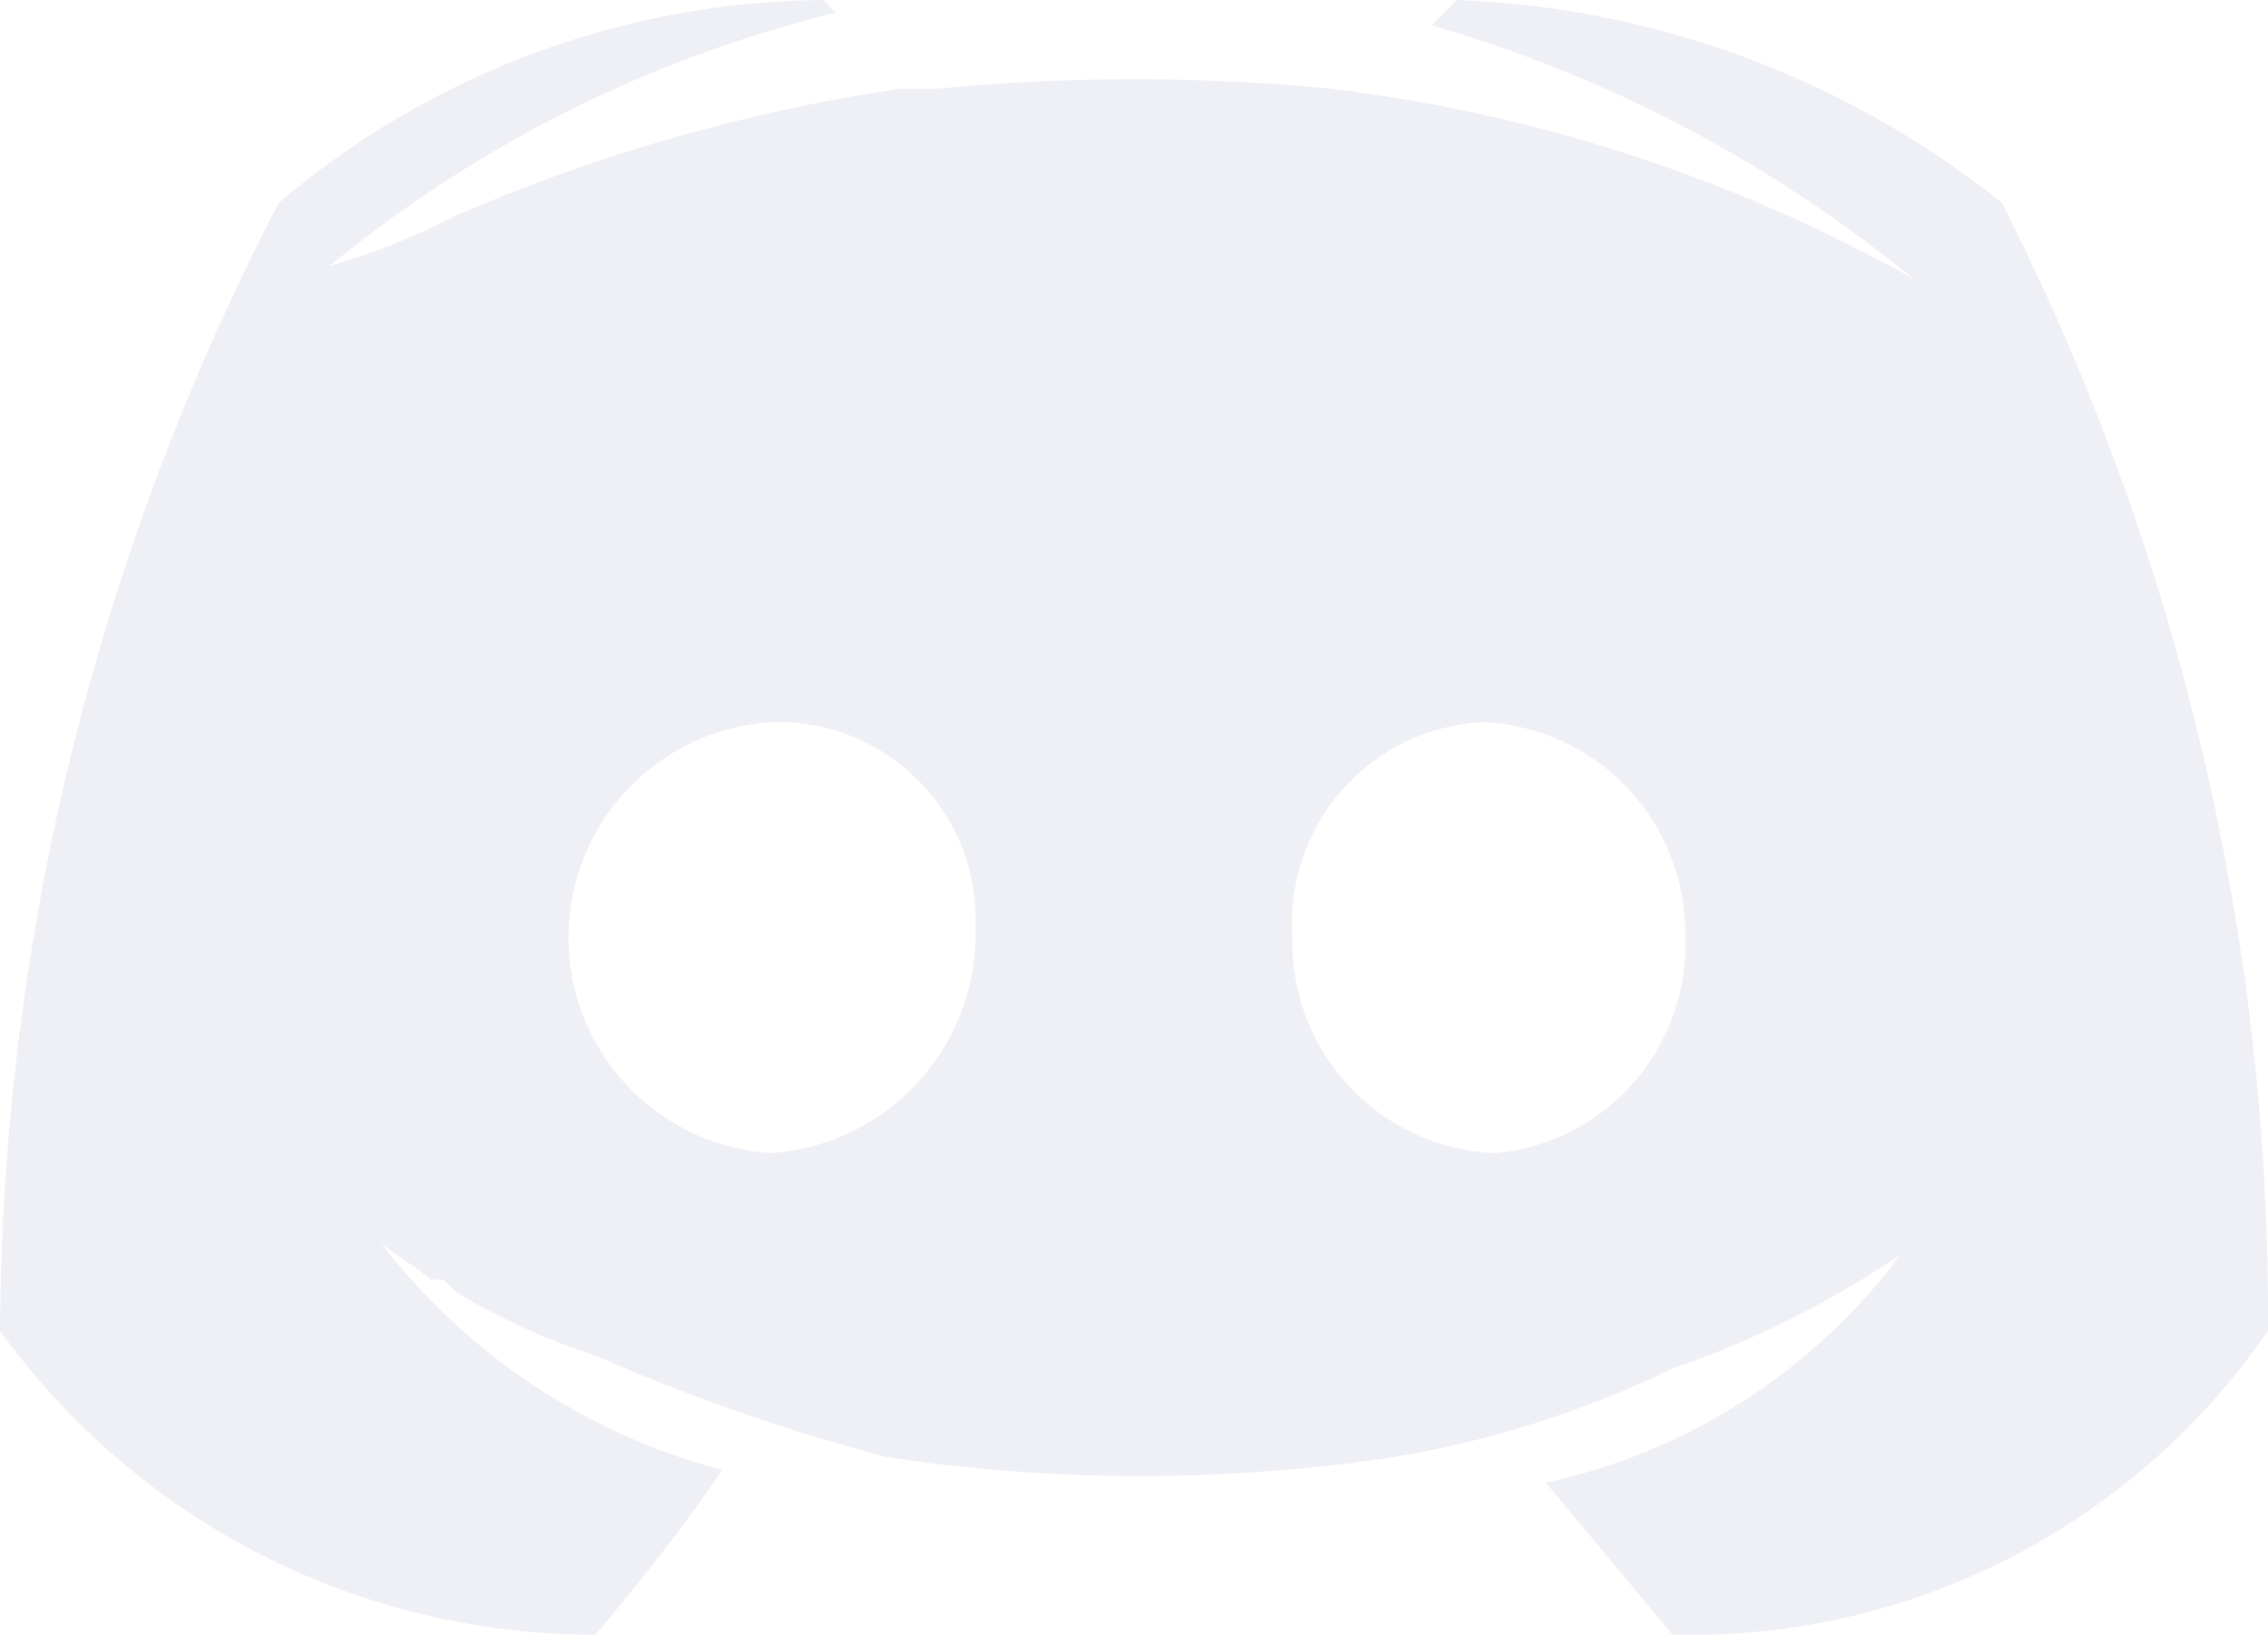
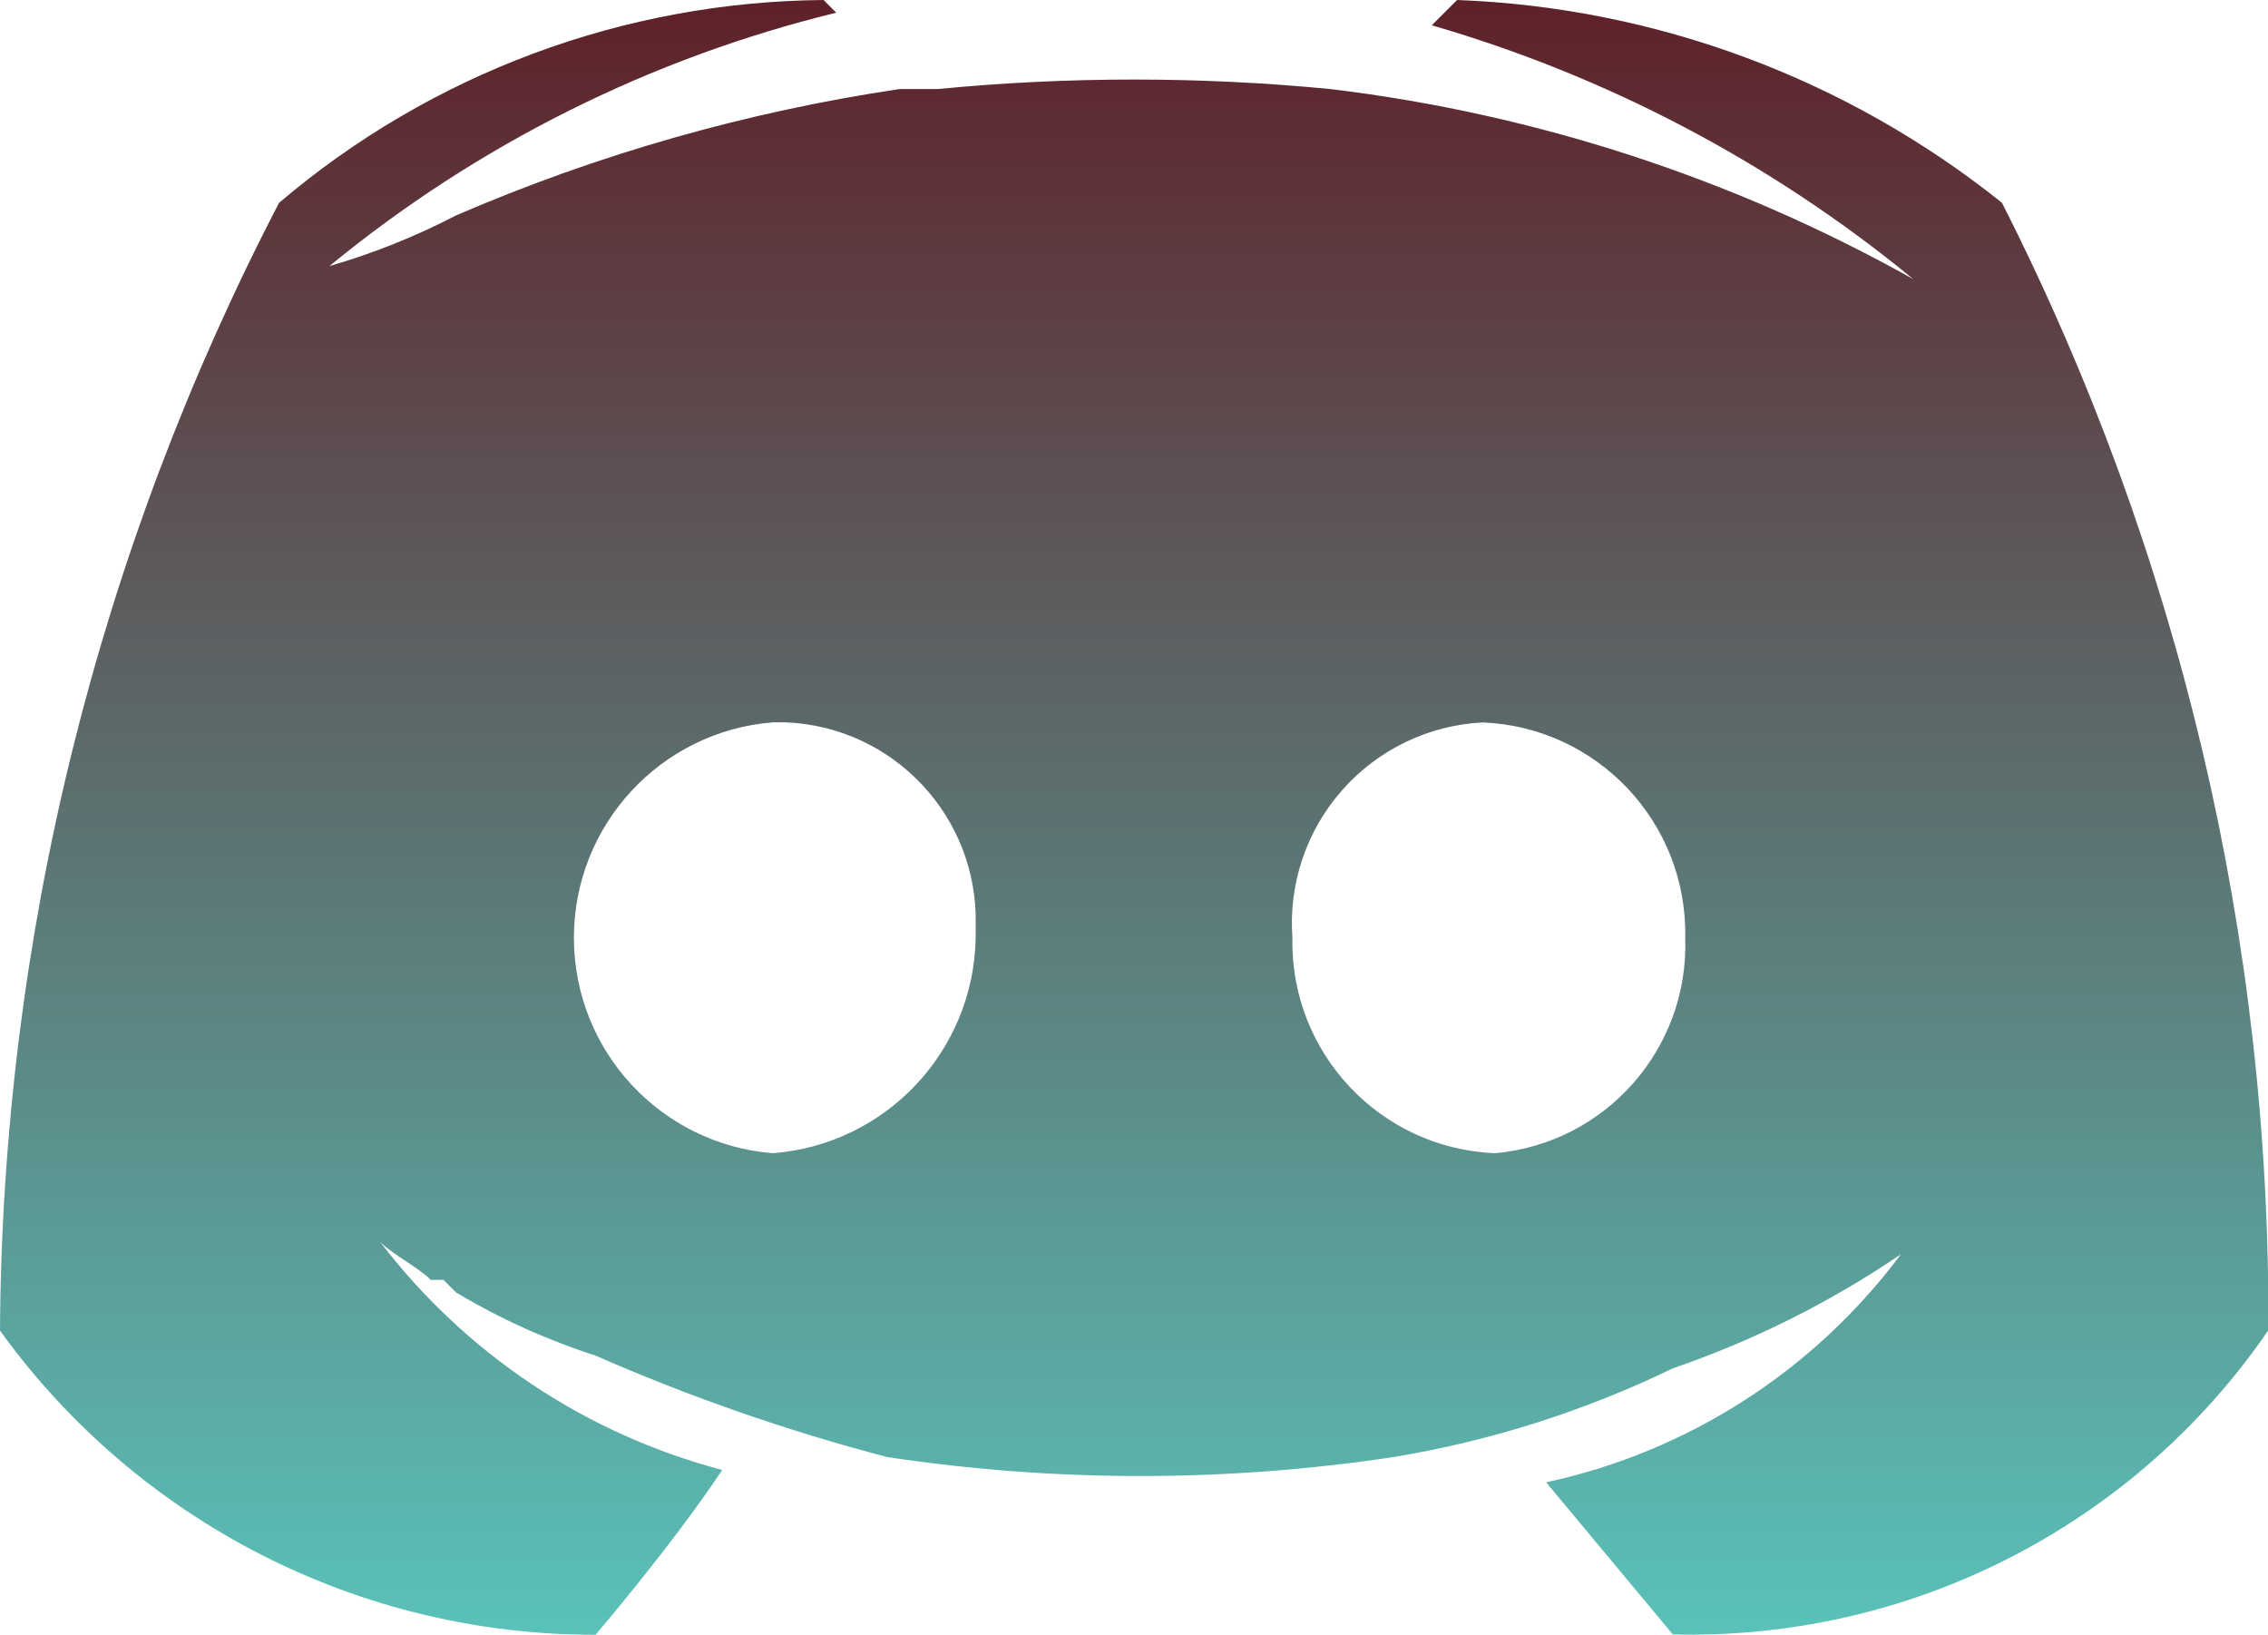
- <svg xmlns="http://www.w3.org/2000/svg" width="30" height="21.62" viewBox="0 0 30 21.62">
-   <path id="Foster_Discord" d="M26.48,5.282A12.271,12.271,0,0,0,19.274,2.6l-.335.335a17.877,17.877,0,0,1,6.369,3.352A20.878,20.878,0,0,0,17.6,3.773a26.906,26.906,0,0,0-5.2,0h-.5A23.529,23.529,0,0,0,6.034,5.449a9.139,9.139,0,0,1-1.676.67,16.867,16.867,0,0,1,6.7-3.352L10.894,2.6A11.26,11.26,0,0,0,3.687,5.282,32.727,32.727,0,0,0,0,20.2,9.688,9.688,0,0,0,7.877,24.22s1.006-1.173,1.676-2.179a8.384,8.384,0,0,1-4.525-3.017c.168.168.5.335.67.5h.168l.168.168a8.982,8.982,0,0,0,1.844.838,26.054,26.054,0,0,0,3.855,1.341,22.472,22.472,0,0,0,6.7,0A13.547,13.547,0,0,0,22.123,20.7a12.69,12.69,0,0,0,3.017-1.508,7.941,7.941,0,0,1-4.693,3.017l1.676,2.011A9.26,9.26,0,0,0,30,20.2,32.575,32.575,0,0,0,26.48,5.282ZM10.223,17.851a2.854,2.854,0,0,1,0-5.7h.168a2.615,2.615,0,0,1,2.514,2.682V15a2.908,2.908,0,0,1-2.682,2.849Zm9.553,0A2.793,2.793,0,0,1,17.095,15a2.659,2.659,0,0,1,2.514-2.849A2.793,2.793,0,0,1,22.291,15,2.763,2.763,0,0,1,19.777,17.851Z" transform="translate(0 -2.6)" fill="#eff0f6" />
+ <svg xmlns="http://www.w3.org/2000/svg" width="25.191" height="18.155" viewBox="0 0 25.191 18.155">
+   <defs>
+     <linearGradient id="linear-gradient" x1="0.5" x2="0.5" y2="1" gradientUnits="objectBoundingBox">
+       <stop offset="0" stop-color="#5e2028" />
+       <stop offset="1" stop-color="#5ac3ba" />
+     </linearGradient>
+   </defs>
+   <path id="Foster_Discord" d="M22.236,4.852A10.3,10.3,0,0,0,16.184,2.6l-.281.281A15.012,15.012,0,0,1,21.251,5.7a17.531,17.531,0,0,0-6.474-2.111,22.594,22.594,0,0,0-4.363,0H9.992A19.758,19.758,0,0,0,5.066,4.992a7.674,7.674,0,0,1-1.407.563A14.163,14.163,0,0,1,9.288,2.741L9.148,2.6A9.455,9.455,0,0,0,3.1,4.852,27.481,27.481,0,0,0,0,17.377a8.135,8.135,0,0,0,6.615,3.378s.844-.985,1.407-1.83a7.041,7.041,0,0,1-3.8-2.533c.141.141.422.281.563.422h.141l.141.141a7.543,7.543,0,0,0,1.548.7,21.878,21.878,0,0,0,3.237,1.126,18.87,18.87,0,0,0,5.629,0,11.376,11.376,0,0,0,3.1-.985,10.656,10.656,0,0,0,2.533-1.267,6.668,6.668,0,0,1-3.941,2.533l1.407,1.689a7.776,7.776,0,0,0,6.615-3.378A27.354,27.354,0,0,0,22.236,4.852ZM8.585,15.407a2.4,2.4,0,0,1,0-4.785h.141a2.2,2.2,0,0,1,2.111,2.252v.141a2.441,2.441,0,0,1-2.252,2.392Zm8.022,0a2.345,2.345,0,0,1-2.252-2.392,2.232,2.232,0,0,1,2.111-2.392,2.345,2.345,0,0,1,2.252,2.392A2.32,2.32,0,0,1,16.607,15.407Z" transform="translate(0 -2.6)" fill="url(#linear-gradient)" />
</svg>
